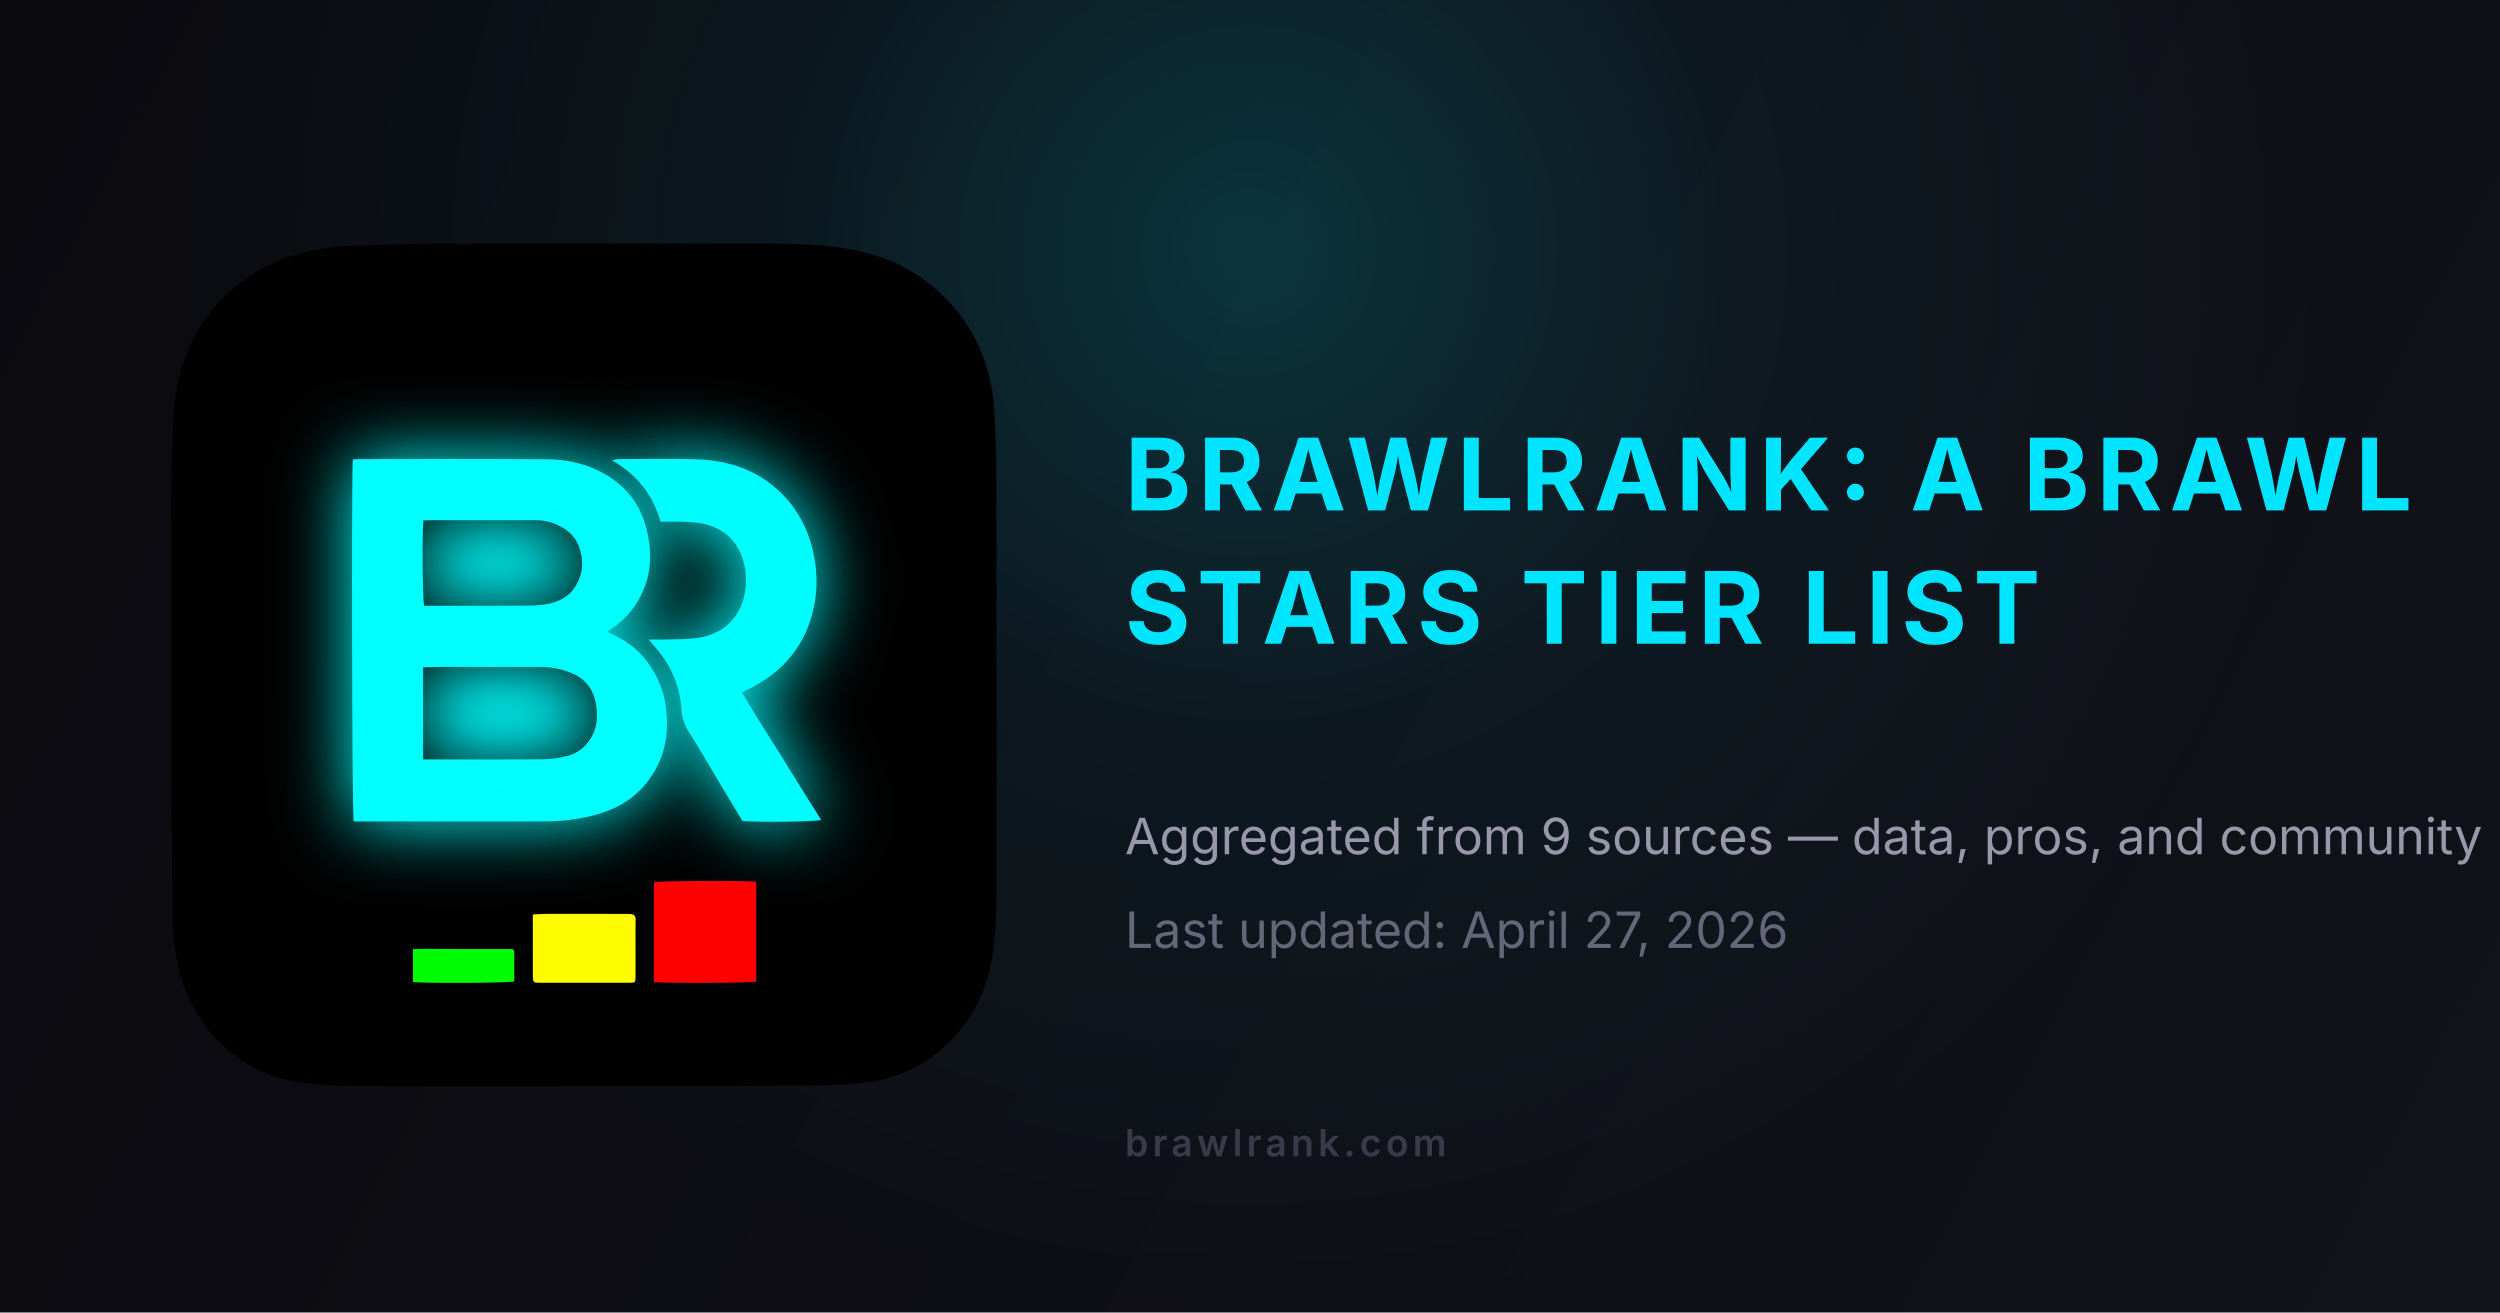
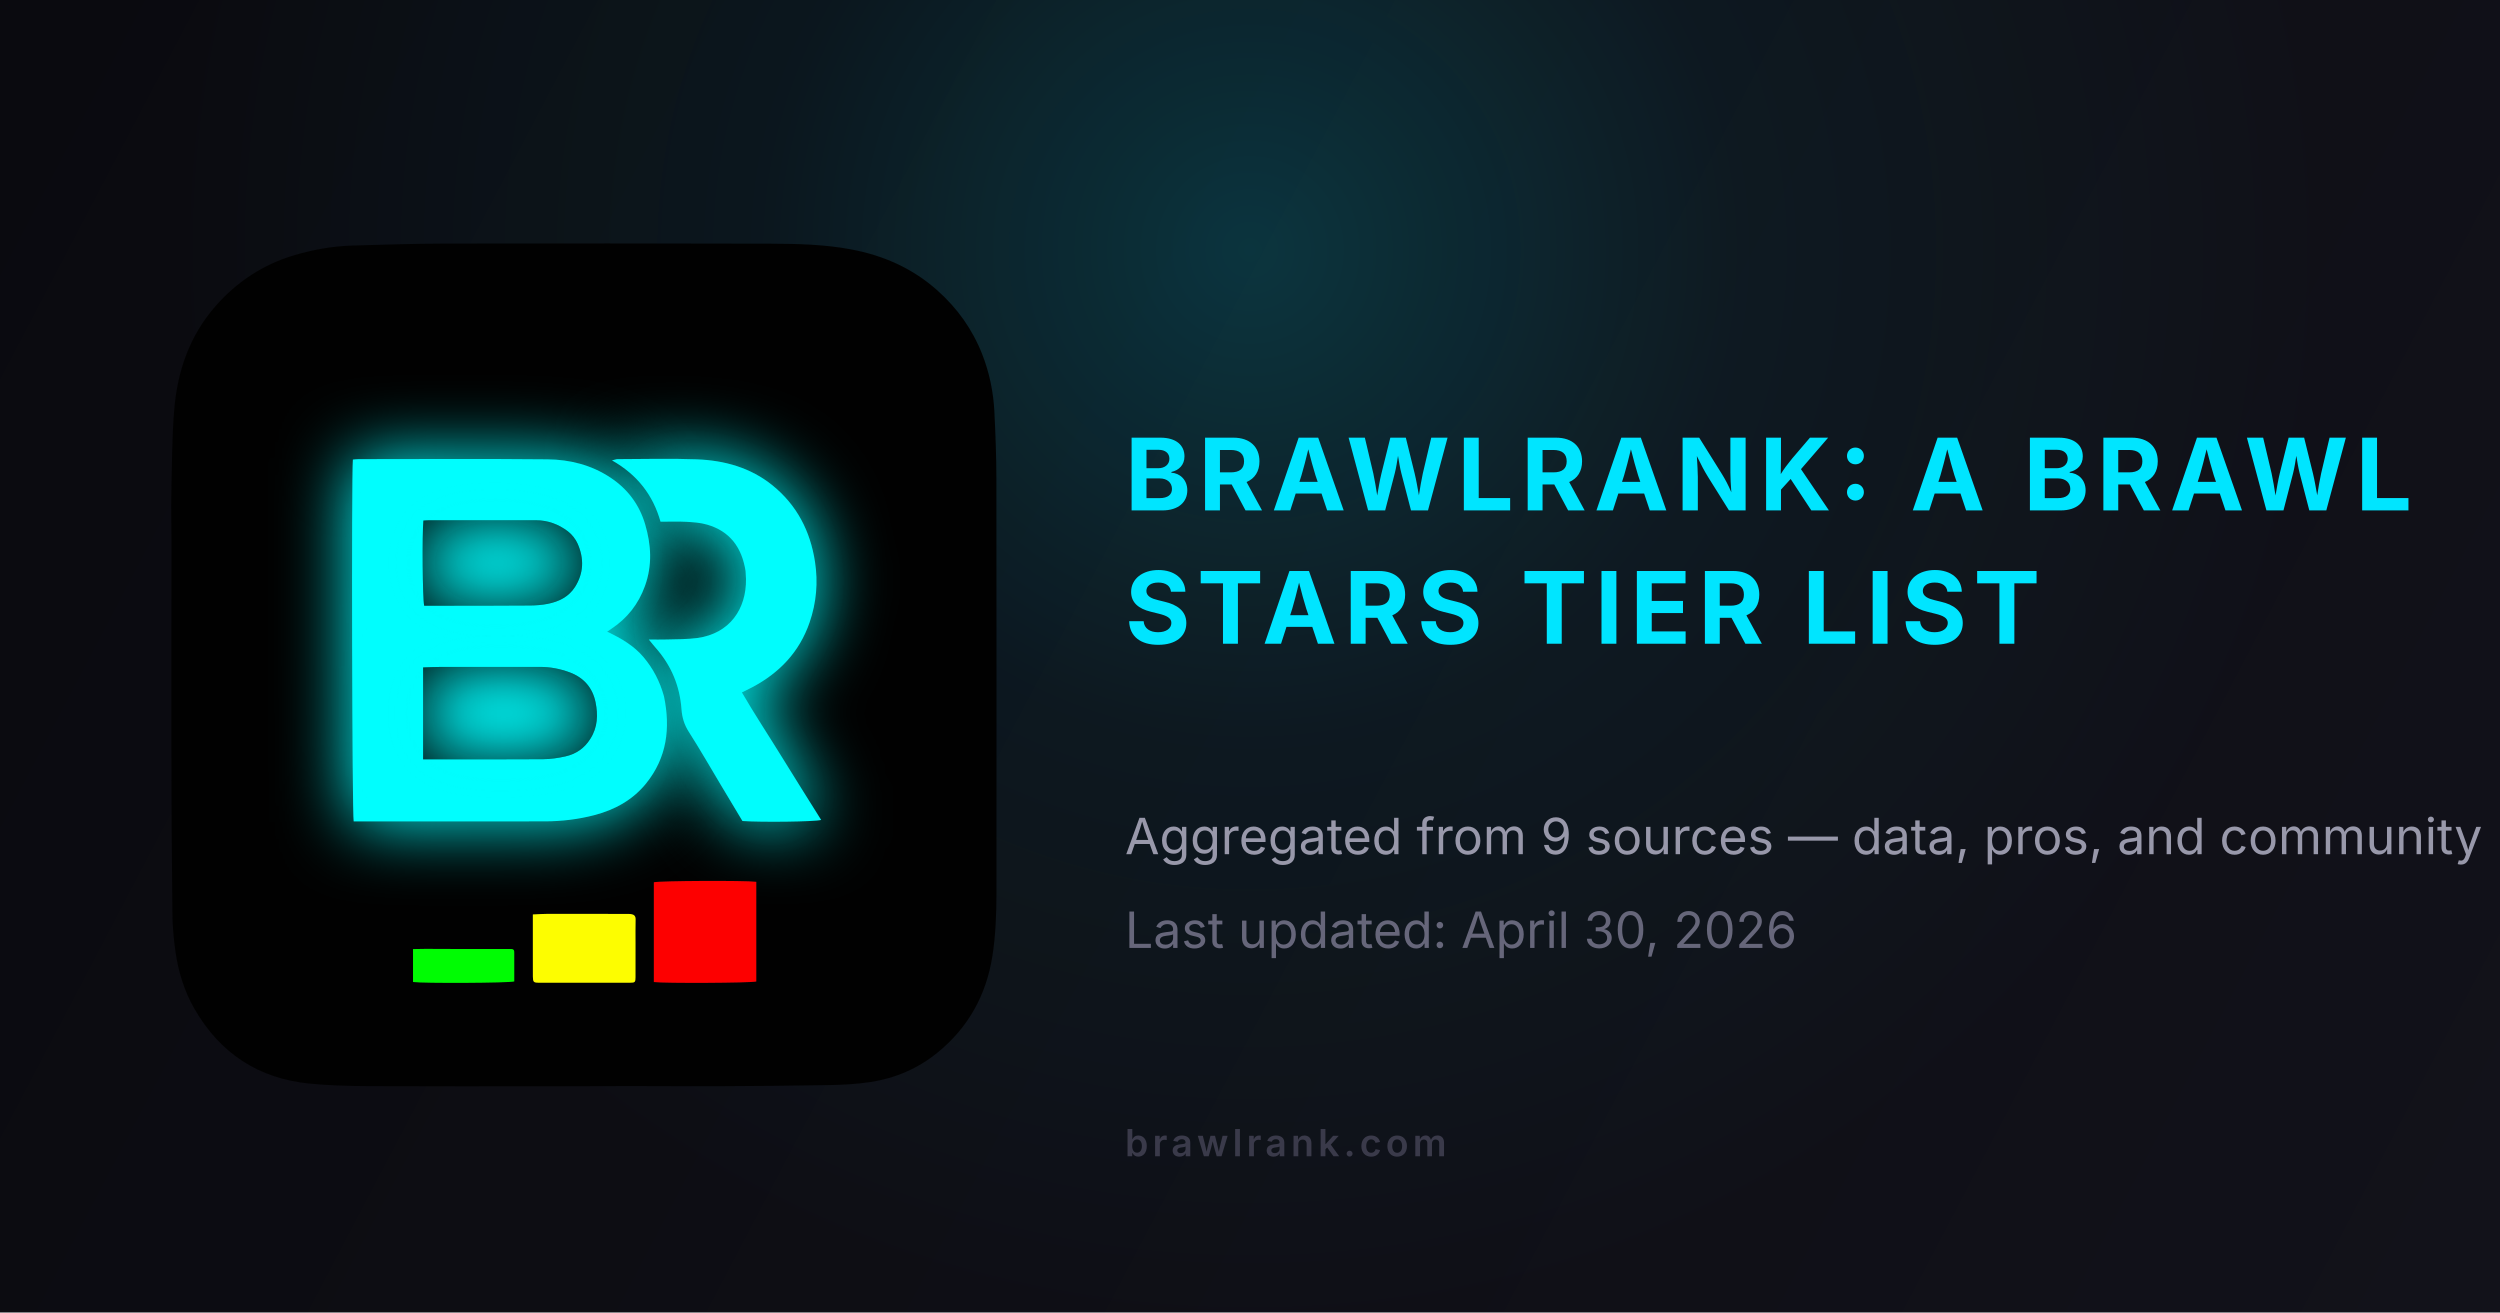
<svg xmlns="http://www.w3.org/2000/svg" width="1200" height="630" viewBox="0 0 1200 630" fill="none">
  <defs>
    <linearGradient id="bg" x1="0" y1="0" x2="1200" y2="630" gradientUnits="userSpaceOnUse">
      <stop stop-color="#0a0a0f" />
      <stop offset="1" stop-color="#12121a" />
    </linearGradient>
    <radialGradient id="glow" cx="600" cy="120" r="520" gradientUnits="userSpaceOnUse">
      <stop stop-color="#00e5ff" stop-opacity="0.18" />
      <stop offset="0.45" stop-color="#00e5ff" stop-opacity="0.05" />
      <stop offset="1" stop-color="#00e5ff" stop-opacity="0" />
    </radialGradient>
  </defs>
  <rect width="1200" height="630" fill="url(#bg)" />
  <rect width="1200" height="630" fill="url(#glow)" />
  <svg viewBox="843 185 1135 1159" x="80" y="115" width="400" height="408" preserveAspectRatio="xMidYMid meet">
    <defs>
      <filter id="brGlow" x="-50%" y="-50%" width="200%" height="200%">
        <feGaussianBlur in="SourceGraphic" stdDeviation="48" result="blur" />
      </filter>
    </defs>
    <path fill="none" opacity="1" stroke="none" d=" M1664,1538   C1109.397,1538 555.794,1538 2.095,1538   C2.095,1026.122 2.095,514.244 2.095,2.183   C940.437,2.183 1878.874,2.183 2817.655,2.183   C2817.655,514 2817.655,1026 2817.655,1538   C2433.577,1538 2049.289,1538 1664,1538  M1369.022,1339.498   C1404.827,1339.389 1440.631,1339.197 1476.435,1339.194   C1516.316,1339.191 1556.198,1339.589 1596.078,1339.395   C1646.529,1339.149 1696.983,1338.786 1747.424,1337.835   C1765.653,1337.491 1784.019,1336.436 1802.019,1333.707   C1835.826,1328.581 1866.627,1315.356 1893.258,1293.736   C1935.403,1259.521 1960.027,1215.005 1968.338,1161.509   C1972.688,1133.507 1973.774,1105.224 1973.784,1076.926   C1973.849,888.288 1973.941,699.651 1973.699,511.014   C1973.66,480.399 1972.496,449.761 1970.948,419.18   C1969.596,392.477 1964.139,366.325 1954.399,341.432   C1941.097,307.434 1920.427,278.467 1892.976,254.07   C1859.135,223.994 1819.473,206.602 1775.567,198.357   C1739.816,191.643 1703.437,190.734 1667.232,190.612   C1518.257,190.11 1369.279,190.184 1220.303,190.481   C1179.019,190.563 1137.732,191.931 1096.457,193.11   C1069.438,193.882 1042.994,198.471 1017.009,206.124   C973.958,218.801 938.087,242.46 908.704,276.074   C873.625,316.203 857.107,364.284 852.73,416.326   C849.525,454.429 849.601,492.826 848.748,531.104   C848.259,553.083 848.924,575.086 848.915,597.078   C848.879,689.719 848.598,782.36 848.77,875   C848.911,951.298 849.333,1027.598 850.162,1103.891   C850.35,1121.123 851.884,1138.452 854.31,1155.522   C858.214,1182.996 866.146,1209.347 880.096,1233.639   C915.111,1294.609 967.622,1329.046 1037.475,1335.864   C1064.265,1338.479 1091.319,1339.168 1118.259,1339.305   C1201.176,1339.726 1284.097,1339.457 1369.022,1339.498  z" />
    <path fill="#010101" opacity="1" stroke="none" d=" M1368.019,1339.477   C1284.097,1339.457 1201.176,1339.726 1118.259,1339.305   C1091.319,1339.168 1064.265,1338.479 1037.475,1335.864   C967.622,1329.046 915.111,1294.609 880.096,1233.639   C866.146,1209.347 858.214,1182.996 854.31,1155.522   C851.884,1138.452 850.35,1121.123 850.162,1103.891   C849.333,1027.598 848.911,951.298 848.77,875   C848.598,782.36 848.879,689.719 848.915,597.078   C848.924,575.086 848.259,553.083 848.748,531.104   C849.601,492.826 849.525,454.429 852.73,416.326   C857.107,364.284 873.625,316.203 908.704,276.074   C938.087,242.46 973.958,218.801 1017.009,206.124   C1042.994,198.471 1069.438,193.882 1096.457,193.11   C1137.732,191.931 1179.019,190.563 1220.303,190.481   C1369.279,190.184 1518.257,190.11 1667.232,190.612   C1703.437,190.734 1739.816,191.643 1775.567,198.357   C1819.473,206.602 1859.135,223.994 1892.976,254.07   C1920.427,278.467 1941.097,307.434 1954.399,341.432   C1964.139,366.325 1969.596,392.477 1970.948,419.18   C1972.496,449.761 1973.66,480.399 1973.699,511.014   C1973.941,699.651 1973.849,888.288 1973.784,1076.926   C1973.774,1105.224 1972.688,1133.507 1968.338,1161.509   C1960.027,1215.005 1935.403,1259.521 1893.258,1293.736   C1866.627,1315.356 1835.826,1328.581 1802.019,1333.707   C1784.019,1336.436 1765.653,1337.491 1747.424,1337.835   C1696.983,1338.786 1646.529,1339.149 1596.078,1339.395   C1556.198,1339.589 1516.316,1339.191 1476.435,1339.194   C1440.631,1339.197 1404.827,1339.389 1368.019,1339.477  M1520.321,807.007   C1514.851,787.514 1505.727,769.961 1492.656,754.453   C1479.472,738.809 1462.174,728.749 1442.971,719.625   C1445.893,717.624 1447.23,716.68 1448.595,715.778   C1470.405,701.37 1485.655,681.977 1494.555,657.265   C1504.687,629.131 1503.072,601.17 1494.765,573.155   C1486.799,546.294 1470.995,525.188 1447.618,509.644   C1421.552,492.312 1392.187,484.933 1361.677,484.629   C1275.723,483.774 1189.754,484.325 1103.791,484.357   C1101.24,484.358 1098.689,484.742 1096.259,484.938   C1094.22,508.783 1095.191,970.596 1097.367,978.329   C1100.87,978.329 1104.509,978.329 1108.149,978.329   C1191.446,978.329 1274.744,978.413 1358.041,978.275   C1381.02,978.236 1403.781,975.503 1426.021,969.658   C1453.726,962.376 1478.101,948.885 1496.208,926.413   C1524.3,891.549 1529.552,851.441 1520.321,807.007  M1631.755,637.818   C1631.946,641.136 1632.259,644.452 1632.31,647.772   C1632.928,688.328 1610.447,722.358 1565.504,728.309   C1551.74,730.131 1537.685,729.826 1523.756,730.285   C1516.295,730.53 1508.819,730.328 1499.75,730.328   C1503.69,735.092 1506.295,738.436 1509.099,741.602   C1530.335,765.579 1542.058,793.54 1544.34,825.47   C1545.13,836.513 1548.069,846.458 1554.263,856.137   C1569.671,880.217 1583.869,905.071 1598.562,929.608   C1608.276,945.829 1618.006,962.039 1627.456,977.8   C1652.965,979.635 1725.924,978.81 1734.791,976.347   C1716.704,947.411 1698.624,918.864 1680.932,890.077   C1663.097,861.056 1644.185,832.675 1626.696,802.48   C1632.133,799.759 1636.292,797.767 1640.372,795.623   C1677.799,775.955 1705.171,747.398 1719.076,706.835   C1728.305,679.913 1730.688,652.453 1726.378,624.341   C1719.977,582.588 1701.752,547.253 1668.797,520.408   C1638.724,495.91 1602.925,486.051 1565.067,484.621   C1529.14,483.264 1493.122,484.315 1457.144,484.379   C1455.471,484.382 1453.8,485.081 1449.534,486.038   C1484.364,505.756 1505.619,533.621 1515.741,569.672   C1528.09,569.672 1539.433,569.192 1550.715,569.819   C1560.262,570.349 1570.076,570.986 1579.183,573.615   C1610.337,582.608 1626.657,604.704 1631.755,637.818  M1646.311,1117   C1646.311,1098.163 1646.311,1079.326 1646.311,1060.712   C1630.581,1058.664 1513.786,1059.347 1506.649,1061.344   C1506.649,1106.724 1506.649,1152.112 1506.649,1197.367   C1520.986,1199.249 1638.782,1198.642 1646.312,1196.625   C1646.312,1170.856 1646.312,1144.928 1646.311,1117  M1341.658,1160.997   C1341.659,1170.645 1341.559,1180.295 1341.693,1189.941   C1341.794,1197.244 1342.648,1198.275 1349.543,1198.29   C1391.13,1198.377 1432.718,1198.372 1474.305,1198.293   C1480.991,1198.281 1481.612,1197.545 1481.651,1190.815   C1481.738,1175.511 1481.674,1160.207 1481.676,1144.903   C1481.677,1133.924 1481.479,1122.939 1481.784,1111.968   C1481.917,1107.194 1479.553,1105.311 1475.519,1104.7   C1473.238,1104.354 1470.879,1104.481 1468.555,1104.477   C1433.301,1104.42 1398.046,1104.33 1362.791,1104.368   C1355.933,1104.375 1349.076,1104.889 1341.658,1105.191   C1341.658,1123.789 1341.658,1141.394 1341.658,1160.997  M1310.535,1152.301   C1288.577,1152.301 1266.619,1152.194 1244.661,1152.33   C1222.522,1152.468 1200.359,1151.789 1178.263,1152.413   C1178.263,1168.38 1178.263,1182.89 1178.263,1197.301   C1192.332,1199.309 1309.043,1198.701 1316.311,1196.539   C1316.311,1183.709 1316.33,1170.743 1316.295,1157.777   C1316.288,1155.125 1316.536,1152.15 1310.535,1152.301  z" />
    <path fill="#00FEFE" opacity="1" stroke="none" filter="url(#brGlow)" d=" M1520.469,807.824   C1529.552,851.441 1524.3,891.549 1496.208,926.413   C1478.101,948.885 1453.726,962.376 1426.021,969.658   C1403.781,975.503 1381.02,978.236 1358.041,978.275   C1274.744,978.413 1191.446,978.329 1108.149,978.329   C1104.509,978.329 1100.87,978.329 1097.367,978.329   C1095.191,970.596 1094.22,508.783 1096.259,484.938   C1098.689,484.742 1101.24,484.358 1103.791,484.357   C1189.754,484.325 1275.723,483.774 1361.677,484.629   C1392.187,484.933 1421.552,492.312 1447.618,509.644   C1470.995,525.188 1486.799,546.294 1494.765,573.155   C1503.072,601.17 1504.687,629.131 1494.555,657.265   C1485.655,681.977 1470.405,701.37 1448.595,715.778   C1447.23,716.68 1445.893,717.624 1442.971,719.625   C1462.174,728.749 1479.472,738.809 1492.656,754.453   C1505.727,769.961 1514.851,787.514 1520.469,807.824  M1420.386,865.116   C1430.178,849.813 1430.588,832.962 1427.195,816.059   C1423.173,796.022 1411.059,782.175 1391.71,775.025   C1378.832,770.267 1365.522,767.685 1351.771,767.677   C1306.469,767.65 1261.167,767.634 1215.866,767.698   C1208.007,767.709 1200.148,768.128 1192.03,768.366   C1192.03,810.361 1192.03,851.433 1192.03,893.674   C1196.894,893.674 1200.809,893.674 1204.725,893.674   C1255.023,893.674 1305.323,893.88 1355.618,893.501   C1365.806,893.424 1376.155,891.921 1386.114,889.675   C1400.184,886.502 1411.803,878.942 1420.386,865.116  M1229,684.228   C1265.321,684.152 1301.643,684.198 1337.963,683.908   C1345.895,683.844 1353.952,683.261 1361.717,681.731   C1376.799,678.758 1390.268,672.435 1398.954,658.93   C1411.116,640.021 1411.631,619.929 1402.815,599.844   C1399.988,593.404 1395.041,587.1 1389.462,582.824   C1376.835,573.149 1362.124,567.746 1345.964,567.709   C1297.636,567.599 1249.308,567.662 1200.98,567.689   C1198.092,567.691 1195.205,567.978 1192.433,568.126   C1190.613,585.911 1191.28,675.925 1193.521,684.218   C1204.465,684.218 1215.733,684.218 1229,684.228  z" />
    <path fill="#00FDFD" opacity="1" stroke="none" filter="url(#brGlow)" d=" M1631.713,636.913   C1626.657,604.704 1610.337,582.608 1579.183,573.615   C1570.076,570.986 1560.262,570.349 1550.715,569.819   C1539.433,569.192 1528.09,569.672 1515.741,569.672   C1505.619,533.621 1484.364,505.756 1449.534,486.038   C1453.8,485.081 1455.471,484.382 1457.144,484.379   C1493.122,484.315 1529.14,483.264 1565.067,484.621   C1602.925,486.051 1638.724,495.91 1668.797,520.408   C1701.752,547.253 1719.977,582.588 1726.378,624.341   C1730.688,652.453 1728.305,679.913 1719.076,706.835   C1705.171,747.398 1677.799,775.955 1640.372,795.623   C1636.292,797.767 1632.133,799.759 1626.696,802.48   C1644.185,832.675 1663.097,861.056 1680.932,890.077   C1698.624,918.864 1716.704,947.411 1734.791,976.347   C1725.924,978.81 1652.965,979.635 1627.456,977.8   C1618.006,962.039 1608.276,945.829 1598.562,929.608   C1583.869,905.071 1569.671,880.217 1554.263,856.137   C1548.069,846.458 1545.13,836.513 1544.34,825.47   C1542.058,793.54 1530.335,765.579 1509.099,741.602   C1506.295,738.436 1503.69,735.092 1499.75,730.328   C1508.819,730.328 1516.295,730.53 1523.756,730.285   C1537.685,729.826 1551.74,730.131 1565.504,728.309   C1610.447,722.358 1632.928,688.328 1632.31,647.772   C1632.259,644.452 1631.946,641.136 1631.713,636.913  z" />
    <path fill="#00FEFE" opacity="1" stroke="none" d=" M1520.469,807.824   C1529.552,851.441 1524.3,891.549 1496.208,926.413   C1478.101,948.885 1453.726,962.376 1426.021,969.658   C1403.781,975.503 1381.02,978.236 1358.041,978.275   C1274.744,978.413 1191.446,978.329 1108.149,978.329   C1104.509,978.329 1100.87,978.329 1097.367,978.329   C1095.191,970.596 1094.22,508.783 1096.259,484.938   C1098.689,484.742 1101.24,484.358 1103.791,484.357   C1189.754,484.325 1275.723,483.774 1361.677,484.629   C1392.187,484.933 1421.552,492.312 1447.618,509.644   C1470.995,525.188 1486.799,546.294 1494.765,573.155   C1503.072,601.17 1504.687,629.131 1494.555,657.265   C1485.655,681.977 1470.405,701.37 1448.595,715.778   C1447.23,716.68 1445.893,717.624 1442.971,719.625   C1462.174,728.749 1479.472,738.809 1492.656,754.453   C1505.727,769.961 1514.851,787.514 1520.469,807.824  M1420.386,865.116   C1430.178,849.813 1430.588,832.962 1427.195,816.059   C1423.173,796.022 1411.059,782.175 1391.71,775.025   C1378.832,770.267 1365.522,767.685 1351.771,767.677   C1306.469,767.65 1261.167,767.634 1215.866,767.698   C1208.007,767.709 1200.148,768.128 1192.03,768.366   C1192.03,810.361 1192.03,851.433 1192.03,893.674   C1196.894,893.674 1200.809,893.674 1204.725,893.674   C1255.023,893.674 1305.323,893.88 1355.618,893.501   C1365.806,893.424 1376.155,891.921 1386.114,889.675   C1400.184,886.502 1411.803,878.942 1420.386,865.116  M1229,684.228   C1265.321,684.152 1301.643,684.198 1337.963,683.908   C1345.895,683.844 1353.952,683.261 1361.717,681.731   C1376.799,678.758 1390.268,672.435 1398.954,658.93   C1411.116,640.021 1411.631,619.929 1402.815,599.844   C1399.988,593.404 1395.041,587.1 1389.462,582.824   C1376.835,573.149 1362.124,567.746 1345.964,567.709   C1297.636,567.599 1249.308,567.662 1200.98,567.689   C1198.092,567.691 1195.205,567.978 1192.433,568.126   C1190.613,585.911 1191.28,675.925 1193.521,684.218   C1204.465,684.218 1215.733,684.218 1229,684.228  z" />
    <path fill="#00FDFD" opacity="1" stroke="none" d=" M1631.713,636.913   C1626.657,604.704 1610.337,582.608 1579.183,573.615   C1570.076,570.986 1560.262,570.349 1550.715,569.819   C1539.433,569.192 1528.09,569.672 1515.741,569.672   C1505.619,533.621 1484.364,505.756 1449.534,486.038   C1453.8,485.081 1455.471,484.382 1457.144,484.379   C1493.122,484.315 1529.14,483.264 1565.067,484.621   C1602.925,486.051 1638.724,495.91 1668.797,520.408   C1701.752,547.253 1719.977,582.588 1726.378,624.341   C1730.688,652.453 1728.305,679.913 1719.076,706.835   C1705.171,747.398 1677.799,775.955 1640.372,795.623   C1636.292,797.767 1632.133,799.759 1626.696,802.48   C1644.185,832.675 1663.097,861.056 1680.932,890.077   C1698.624,918.864 1716.704,947.411 1734.791,976.347   C1725.924,978.81 1652.965,979.635 1627.456,977.8   C1618.006,962.039 1608.276,945.829 1598.562,929.608   C1583.869,905.071 1569.671,880.217 1554.263,856.137   C1548.069,846.458 1545.13,836.513 1544.34,825.47   C1542.058,793.54 1530.335,765.579 1509.099,741.602   C1506.295,738.436 1503.69,735.092 1499.75,730.328   C1508.819,730.328 1516.295,730.53 1523.756,730.285   C1537.685,729.826 1551.74,730.131 1565.504,728.309   C1610.447,722.358 1632.928,688.328 1632.31,647.772   C1632.259,644.452 1631.946,641.136 1631.713,636.913  z" />
    <path fill="#FD0000" opacity="1" stroke="none" d=" M1646.311,1118   C1646.312,1144.928 1646.312,1170.856 1646.312,1196.625   C1638.782,1198.642 1520.986,1199.249 1506.649,1197.367   C1506.649,1152.112 1506.649,1106.724 1506.649,1061.344   C1513.786,1059.347 1630.581,1058.664 1646.311,1060.712   C1646.311,1079.326 1646.311,1098.163 1646.311,1118  z" />
    <path fill="#FDFD00" opacity="1" stroke="none" d=" M1341.658,1159.998   C1341.658,1141.394 1341.658,1123.789 1341.658,1105.191   C1349.076,1104.889 1355.933,1104.375 1362.791,1104.368   C1398.046,1104.33 1433.301,1104.42 1468.555,1104.477   C1470.879,1104.481 1473.238,1104.354 1475.519,1104.7   C1479.553,1105.311 1481.917,1107.194 1481.784,1111.968   C1481.479,1122.939 1481.677,1133.924 1481.676,1144.903   C1481.674,1160.207 1481.738,1175.511 1481.651,1190.815   C1481.612,1197.545 1480.991,1198.281 1474.305,1198.293   C1432.718,1198.372 1391.13,1198.377 1349.543,1198.29   C1342.648,1198.275 1341.794,1197.244 1341.693,1189.941   C1341.559,1180.295 1341.659,1170.645 1341.658,1159.998  z" />
    <path fill="#00FC03" opacity="1" stroke="none" d=" M1311.488,1152.311   C1316.536,1152.15 1316.288,1155.125 1316.295,1157.777   C1316.33,1170.743 1316.311,1183.709 1316.311,1196.539   C1309.043,1198.701 1192.332,1199.309 1178.263,1197.301   C1178.263,1182.89 1178.263,1168.38 1178.263,1152.413   C1200.359,1151.789 1222.522,1152.468 1244.661,1152.33   C1266.619,1152.194 1288.577,1152.301 1311.488,1152.311  z" />
    <path fill="#000102" opacity="1" stroke="none" d=" M1420.035,865.766   C1411.803,878.942 1400.184,886.502 1386.114,889.675   C1376.155,891.921 1365.806,893.424 1355.618,893.501   C1305.323,893.88 1255.023,893.674 1204.725,893.674   C1200.809,893.674 1196.894,893.674 1192.03,893.674   C1192.03,851.433 1192.03,810.361 1192.03,768.366   C1200.148,768.128 1208.007,767.709 1215.866,767.698   C1261.167,767.634 1306.469,767.65 1351.771,767.677   C1365.522,767.685 1378.832,770.267 1391.71,775.025   C1411.059,782.175 1423.173,796.022 1427.195,816.059   C1430.588,832.962 1430.178,849.813 1420.035,865.766  z" />
    <path fill="#000101" opacity="1" stroke="none" d=" M1228,684.223   C1215.733,684.218 1204.465,684.218 1193.521,684.218   C1191.28,675.925 1190.613,585.911 1192.433,568.126   C1195.205,567.978 1198.092,567.691 1200.98,567.689   C1249.308,567.662 1297.636,567.599 1345.964,567.709   C1362.124,567.746 1376.835,573.149 1389.462,582.824   C1395.041,587.1 1399.988,593.404 1402.815,599.844   C1411.631,619.929 1411.116,640.021 1398.954,658.93   C1390.268,672.435 1376.799,678.758 1361.717,681.731   C1353.952,683.261 1345.895,683.844 1337.963,683.908   C1301.643,684.198 1265.321,684.152 1228,684.223  z" />
    <path fill="#00FEFE" opacity="1" stroke="none" filter="url(#brGlow)" d=" M1420.035,865.766   C1411.803,878.942 1400.184,886.502 1386.114,889.675   C1376.155,891.921 1365.806,893.424 1355.618,893.501   C1305.323,893.88 1255.023,893.674 1204.725,893.674   C1200.809,893.674 1196.894,893.674 1192.03,893.674   C1192.03,851.433 1192.03,810.361 1192.03,768.366   C1200.148,768.128 1208.007,767.709 1215.866,767.698   C1261.167,767.634 1306.469,767.65 1351.771,767.677   C1365.522,767.685 1378.832,770.267 1391.71,775.025   C1411.059,782.175 1423.173,796.022 1427.195,816.059   C1430.588,832.962 1430.178,849.813 1420.035,865.766  z" />
    <path fill="#00FEFE" opacity="1" stroke="none" filter="url(#brGlow)" d=" M1228,684.223   C1215.733,684.218 1204.465,684.218 1193.521,684.218   C1191.28,675.925 1190.613,585.911 1192.433,568.126   C1195.205,567.978 1198.092,567.691 1200.98,567.689   C1249.308,567.662 1297.636,567.599 1345.964,567.709   C1362.124,567.746 1376.835,573.149 1389.462,582.824   C1395.041,587.1 1399.988,593.404 1402.815,599.844   C1411.631,619.929 1411.116,640.021 1398.954,658.93   C1390.268,672.435 1376.799,678.758 1361.717,681.731   C1353.952,683.261 1345.895,683.844 1337.963,683.908   C1301.643,684.198 1265.321,684.152 1228,684.223  z" />
  </svg>
  <text x="540" y="245" fill="#00e5ff" font-family="'Satoshi','Inter',system-ui,sans-serif" font-size="48" font-weight="700" letter-spacing="3.5">
    <tspan x="540" dy="0">BRAWLRANK: A BRAWL</tspan>
    <tspan x="540" dy="64">STARS TIER LIST</tspan>
  </text>
  <text x="540" y="410" fill="#9898aa" font-family="'Satoshi','Inter',system-ui,sans-serif" font-size="24" font-weight="400">Aggregated from 9 sources — data, pros, and community</text>
-   <text x="540" y="455" fill="#66667a" font-family="'Satoshi','Inter',system-ui,sans-serif" font-size="24" font-weight="400">Last updated: April 27, 2026</text>
+   <text x="540" y="455" fill="#66667a" font-family="'Satoshi','Inter',system-ui,sans-serif" font-size="24" font-weight="400">Last updated: April 30, 2026</text>
  <text x="540" y="555" fill="#3a3a4a" font-family="'Satoshi','Inter',system-ui,sans-serif" font-size="18" font-weight="600" letter-spacing="2">brawlrank.com</text>
</svg>
